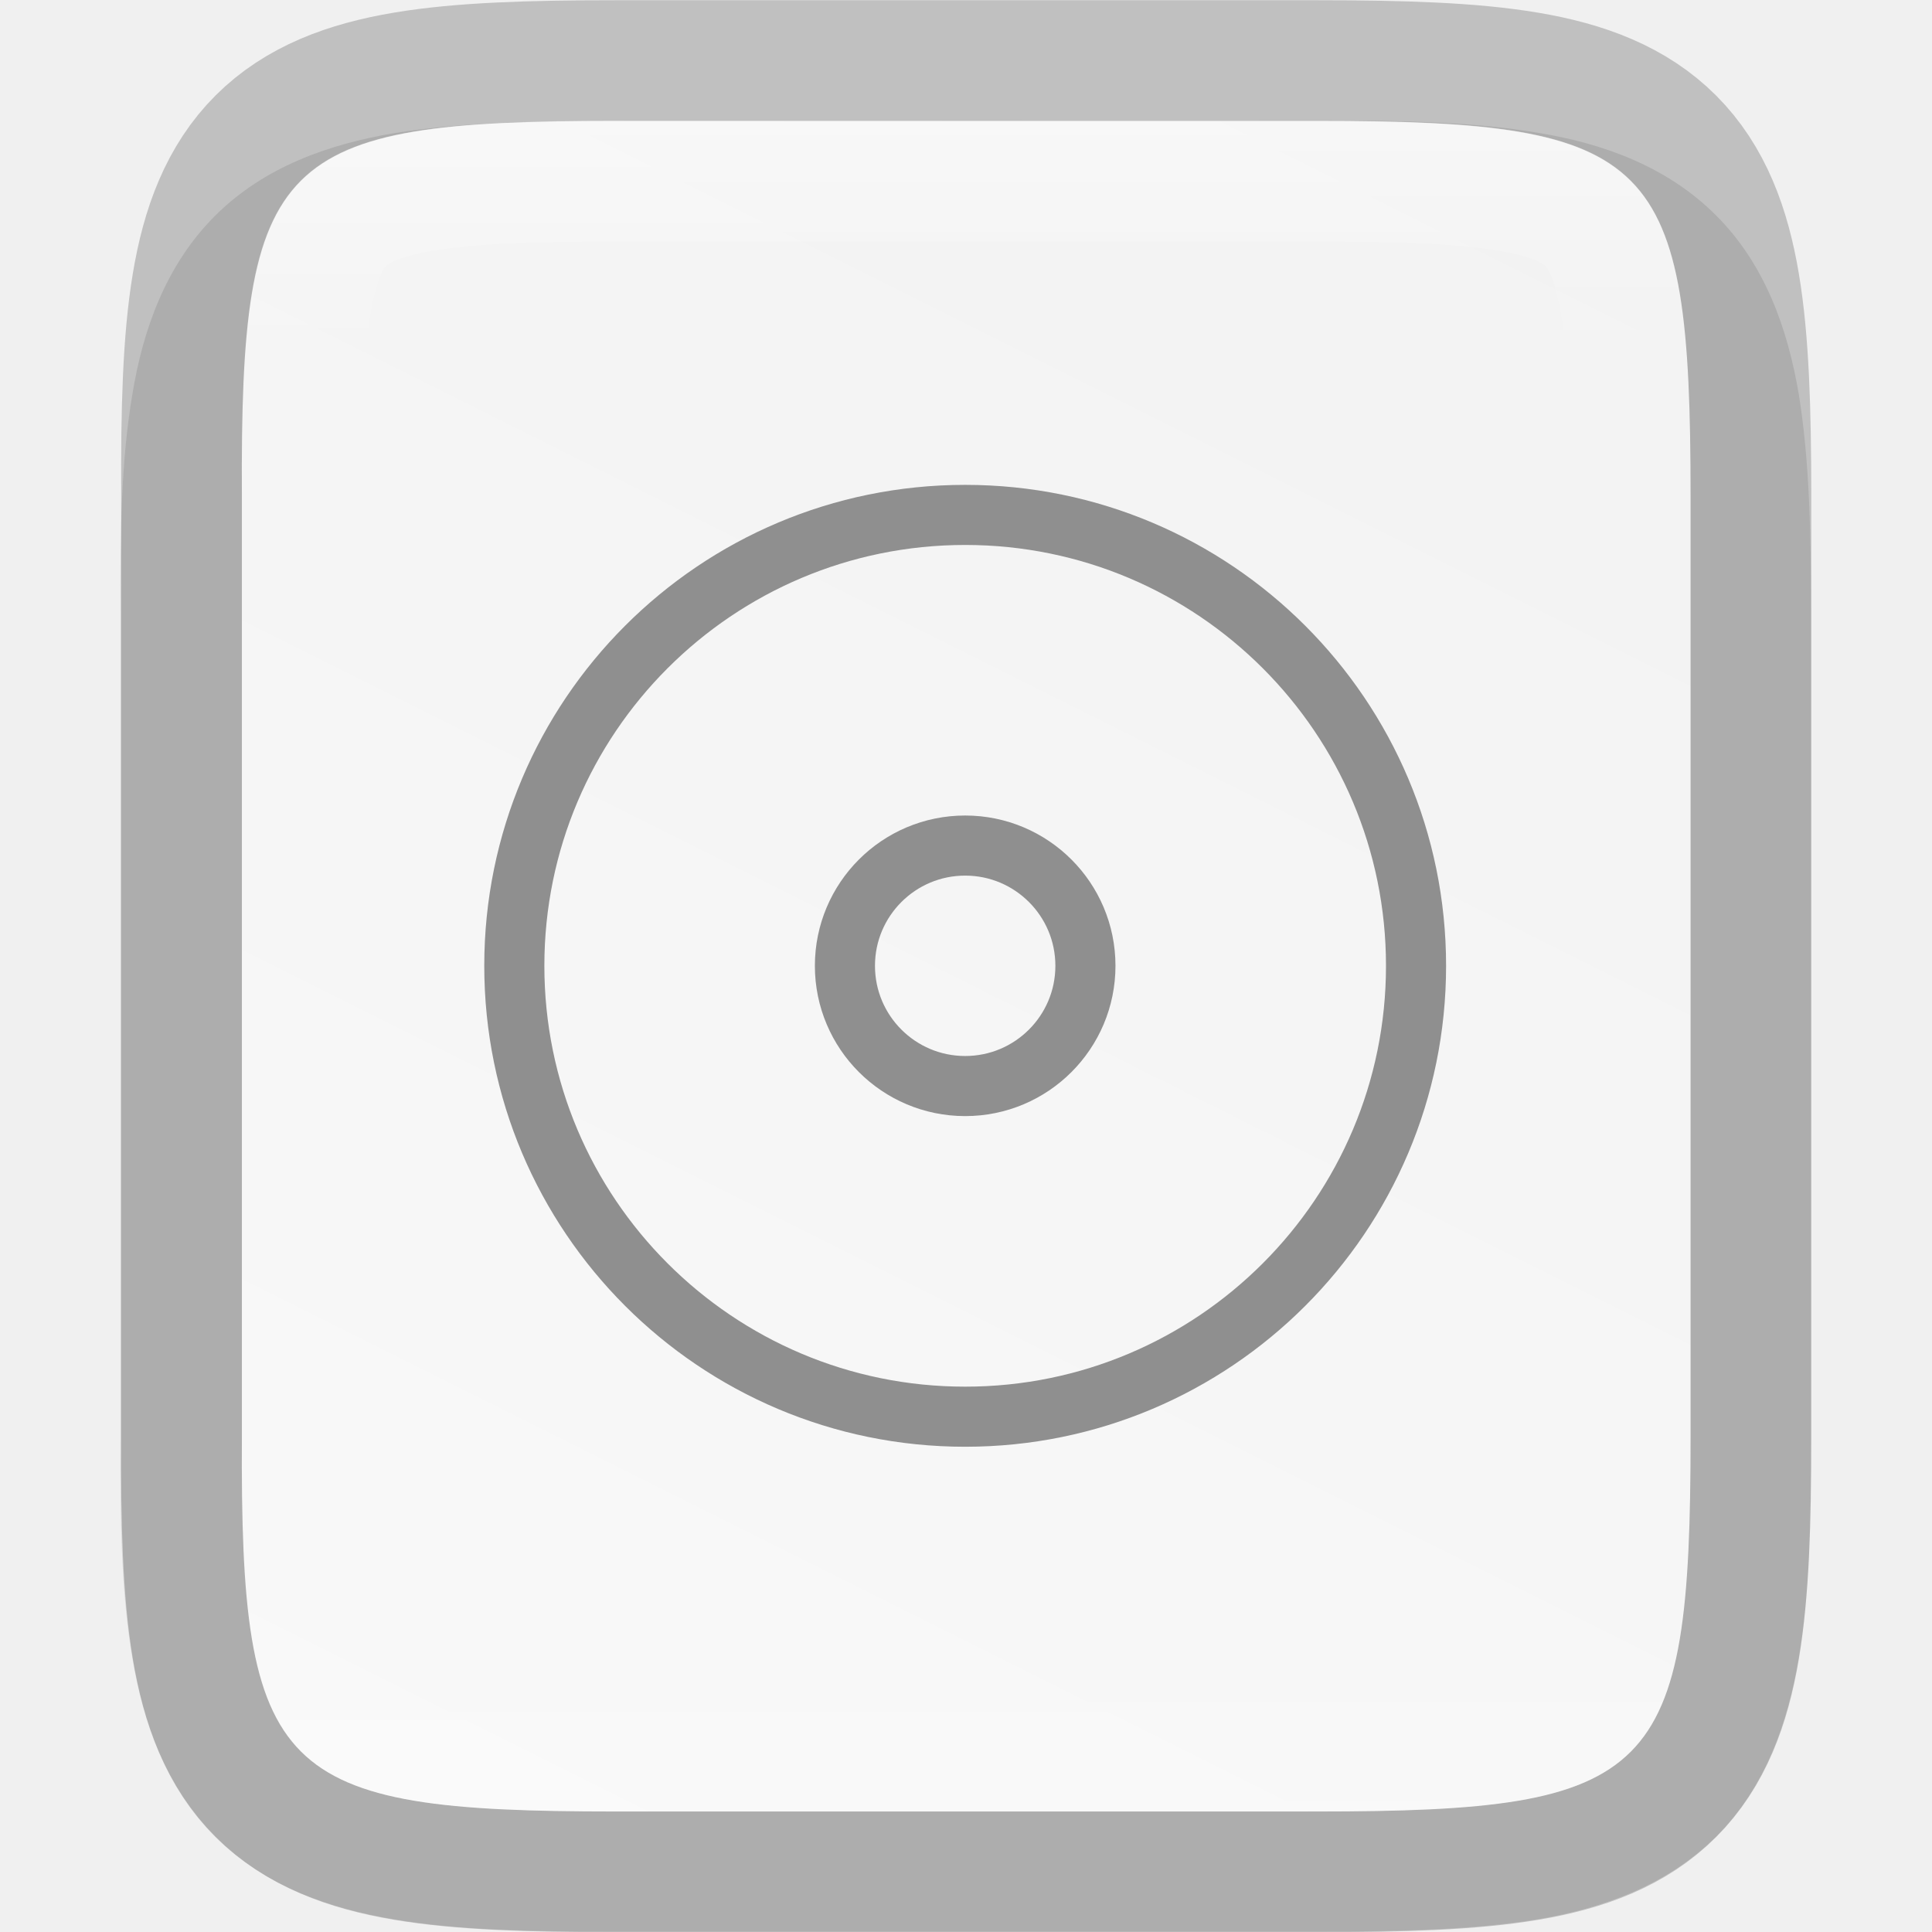
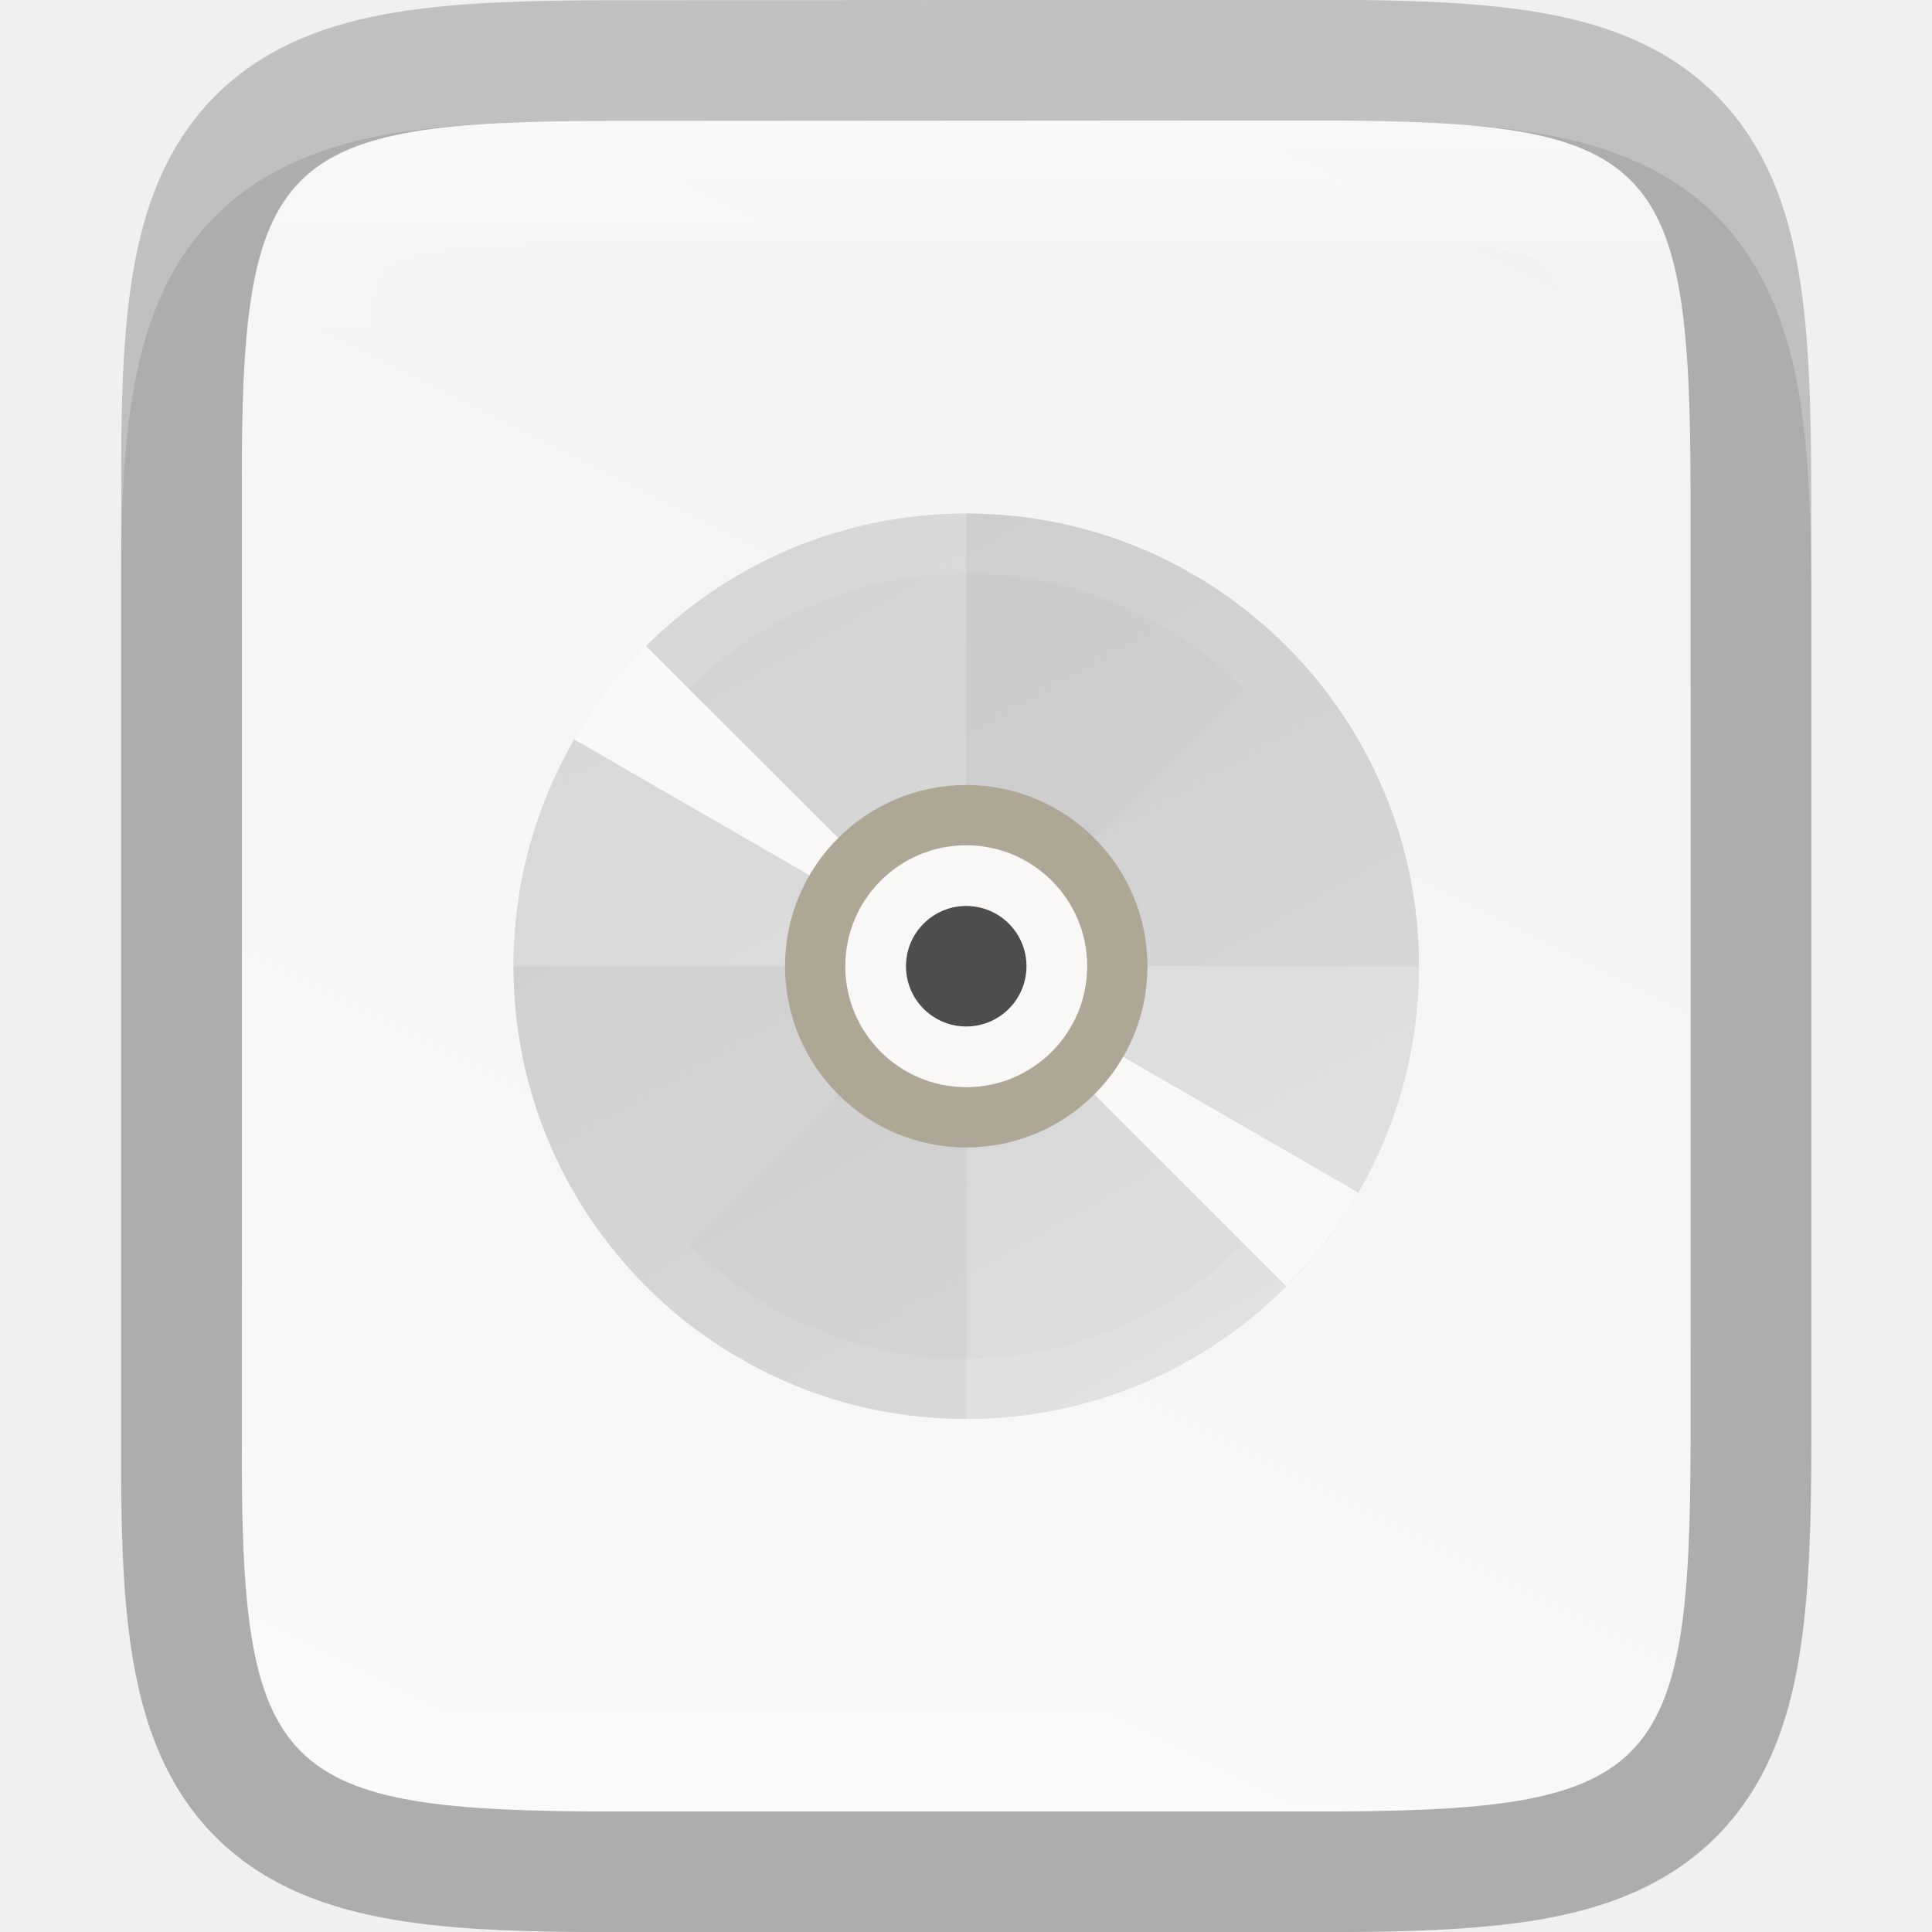
- <svg xmlns="http://www.w3.org/2000/svg" height="16" viewBox="0 0 4.233 4.233" width="16">
+ <svg xmlns="http://www.w3.org/2000/svg" xmlns:xlink="http://www.w3.org/1999/xlink" height="16" viewBox="0 0 4.233 4.233" width="16" version="1.1" id="svg41">
+   <defs id="defs45">
+     <linearGradient xlink:href="#linearGradient927" id="linearGradient993" x1="328" y1="237" x2="328" y2="251" gradientUnits="userSpaceOnUse" />
+     <linearGradient id="linearGradient927">
+       <stop style="stop-color:#ffffff;stop-opacity:1;" offset="0" id="stop923" />
+       <stop id="stop933" offset="0.125" style="stop-color:#ffffff;stop-opacity:0.098" />
+       <stop id="stop931" offset="0.925" style="stop-color:#ffffff;stop-opacity:0.098" />
+       <stop style="stop-color:#ffffff;stop-opacity:0.498" offset="1" id="stop925" />
+     </linearGradient>
+     <clipPath clipPathUnits="userSpaceOnUse" id="clipPath983">
+       <path id="path985" d="m 325.096,237 c -2.808,0 -3.11,0.288 -3.096,3.102 V 244 v 3.898 c -0.014,2.813 0.288,3.102 3.096,3.102 h 5.808 C 333.712,251 334,250.712 334,247.898 V 244 240.102 C 334,237.288 333.712,237 330.904,237 Z" style="color:#000000;display:inline;overflow:visible;visibility:visible;opacity:1;fill:#46a926;fill-opacity:1;fill-rule:nonzero;stroke:none;stroke-width:2;stroke-miterlimit:4;stroke-dasharray:none;stroke-opacity:1;marker:none;enable-background:accumulate" />
+     </clipPath>
+     <linearGradient xlink:href="#linearGradient1048" id="linearGradient8588-0-1-5-8" gradientUnits="userSpaceOnUse" gradientTransform="matrix(0.04166461,0,0,0.04166463,1.080478,-9.22159)" x1="13.735" y1="249.694" x2="38.1" y2="292.767" />
+     <linearGradient id="linearGradient1048">
+       <stop style="stop-color:#cdcdcd;stop-opacity:1;" offset="0" id="stop1044" />
+       <stop style="stop-color:#d9d9d9;stop-opacity:1" offset="1" id="stop1046" />
+     </linearGradient>
+     <linearGradient xlink:href="#linearGradient4338" id="linearGradient920" gradientUnits="userSpaceOnUse" gradientTransform="matrix(0,-0.00953618,0.00953591,0,-0.9429847,4.473643)" x1="459.034" y1="419.233" x2="35.31" y2="207.365" />
+     <linearGradient id="linearGradient4338">
+       <stop style="stop-color:#f2f2f2;stop-opacity:1" offset="0" id="stop4340" />
+       <stop style="stop-color:#f9f9f9;stop-opacity:1" offset="1" id="stop4342" />
+     </linearGradient>
+   </defs>
  <linearGradient id="a" gradientUnits="userSpaceOnUse" x1="328" x2="328" y1="237" y2="251">
-     <stop offset="0" stop-color="#fff" />
-     <stop offset=".125" stop-color="#fff" stop-opacity=".098" />
-     <stop offset=".925" stop-color="#fff" stop-opacity=".098" />
-     <stop offset="1" stop-color="#fff" stop-opacity=".498" />
+     <stop offset="0" stop-color="#fff" id="stop2" />
+     <stop offset=".125" stop-color="#fff" stop-opacity=".098" id="stop4" />
+     <stop offset=".925" stop-color="#fff" stop-opacity=".098" id="stop6" />
+     <stop offset="1" stop-color="#fff" stop-opacity=".498" id="stop8" />
  </linearGradient>
  <clipPath id="b">
-     <path d="m325.096 237c-2.808 0-3.11.288-3.096 3.102v3.898 3.898c-.014 2.813.288 3.102 3.096 3.102h5.808c2.808 0 3.096-.288 3.096-3.102v-3.898-3.898c0-2.813-.288-3.102-3.096-3.102z" />
+     <path d="m325.096 237c-2.808 0-3.11.288-3.096 3.102v3.898 3.898c-.014 2.813.288 3.102 3.096 3.102h5.808c2.808 0 3.096-.288 3.096-3.102v-3.898-3.898c0-2.813-.288-3.102-3.096-3.102z" id="path11" />
  </clipPath>
-   <linearGradient gradientUnits="userSpaceOnUse" x1="334.866" x2="334.866" y1="140.23" y2="160.631">
-     <stop offset="0" stop-color="#808080" />
-     <stop offset="1" stop-color="#999" />
+   <linearGradient gradientUnits="userSpaceOnUse" x1="334.866" x2="334.866" y1="140.23" y2="160.631" id="linearGradient18">
+     <stop offset="0" stop-color="#808080" id="stop14" />
+     <stop offset="1" stop-color="#999" id="stop16" />
  </linearGradient>
  <linearGradient id="c" gradientTransform="matrix(0 -.00953618 .00953591 0 -.942984 4.47364)" gradientUnits="userSpaceOnUse" x1="459.034" x2="35.31" y1="419.233" y2="207.365">
-     <stop offset="0" stop-color="#f2f2f2" />
-     <stop offset="1" stop-color="#f9f9f9" />
+     <stop offset="0" stop-color="#f2f2f2" id="stop20" />
+     <stop offset="1" stop-color="#f9f9f9" id="stop22" />
  </linearGradient>
-   <path d="m1.348.265c-.19 0-.344.004-.486.027-.141.024-.283.073-.391.181-.108.108-.158.25-.181.391-.024.142-.027.296-.026.487v.765 1.031c-.001.19.002.345.026.486.024.142.073.283.181.391.108.108.249.157.391.181.141.024.295.027.486.027h1.537c.19 0 .344-.004.485-.027.141-.024.282-.074.39-.181.108-.108.157-.249.181-.391.024-.141.027-.295.027-.486v-1.031-.767c0-.191-.004-.344-.027-.486-.024-.141-.073-.283-.181-.391-.108-.108-.249-.158-.39-.181-.141-.024-.295-.027-.485-.027z" opacity=".1" />
-   <path d="m1.349.265c-.743 0-.823.076-.819.821v1.031 1.031c-.004.744.076.821.819.821h1.536c.743 0 .819-.076.819-.821v-1.031-1.031c0-.744-.076-.821-.819-.821z" fill="none" opacity=".2" stroke="#000" stroke-width=".529" />
-   <path d="m1.349.265c-.743 0-.823.076-.819.821v1.031 1.031c-.004.744.076.821.819.821h1.536c.743 0 .819-.076.819-.821v-1.031-1.031c0-.744-.076-.821-.819-.821z" fill="url(#c)" />
-   <g fill="none">
-     <g enable-background="new" stroke="#8f8f8f" stroke-linecap="square" stroke-linejoin="round" stroke-width="1.133" transform="matrix(.1162162 0 0 .1162115 -36.93395 -15.29984)">
-       <circle cx="336" cy="149.864" r="2.267" />
-       <ellipse cx="336" cy="149.864" rx="8.5" ry="8.501" />
-     </g>
-     <path clip-path="url(#b)" d="m325.096 237c-2.808 0-3.11.288-3.096 3.102v3.898 3.898c-.014 2.813.288 3.102 3.096 3.102h5.808c2.808 0 3.096-.288 3.096-3.102v-3.898-3.898c0-2.813-.288-3.102-3.096-3.102z" opacity=".4" stroke="url(#a)" stroke-width="2" transform="matrix(.2645703 0 0 .2645703 -84.66235 -62.4386)" />
-   </g>
+   <path style="color:#000000;font-style:normal;font-variant:normal;font-weight:normal;font-stretch:normal;font-size:medium;line-height:normal;font-family:sans-serif;font-variant-ligatures:normal;font-variant-position:normal;font-variant-caps:normal;font-variant-numeric:normal;font-variant-alternates:normal;font-feature-settings:normal;text-indent:0;text-align:start;text-decoration:none;text-decoration-line:none;text-decoration-style:solid;text-decoration-color:#000000;letter-spacing:normal;word-spacing:normal;text-transform:none;writing-mode:lr-tb;direction:ltr;text-orientation:mixed;dominant-baseline:auto;baseline-shift:baseline;text-anchor:start;white-space:normal;shape-padding:0;clip-rule:nonzero;display:inline;overflow:visible;visibility:visible;opacity:0.1;isolation:auto;mix-blend-mode:normal;color-interpolation:sRGB;color-interpolation-filters:linearRGB;solid-color:#000000;solid-opacity:1;vector-effect:none;fill:#000000;fill-opacity:1;fill-rule:nonzero;stroke:none;stroke-width:0.529;stroke-linecap:butt;stroke-linejoin:miter;stroke-miterlimit:4;stroke-dasharray:none;stroke-dashoffset:0;stroke-opacity:1;marker:none;color-rendering:auto;image-rendering:auto;shape-rendering:auto;text-rendering:auto;enable-background:accumulate" d="m 1.348,0.265 c -0.19,0 -0.344,0.004 -0.486,0.027 C 0.721,0.316 0.58,0.365 0.472,0.473 0.364,0.581 0.314,0.722 0.291,0.864 0.267,1.006 0.264,1.16 0.265,1.351 V 2.117 3.148 c -7.9372e-4,0.19 0.002,0.345 0.026,0.486 0.024,0.142 0.073,0.283 0.181,0.391 0.108,0.108 0.249,0.157 0.391,0.181 0.141,0.024 0.295,0.027 0.486,0.027 h 1.537 c 0.19,0 0.344,-0.004 0.485,-0.027 C 3.511,4.182 3.653,4.132 3.76,4.024 3.868,3.917 3.918,3.775 3.941,3.634 3.965,3.492 3.969,3.339 3.969,3.148 V 2.117 1.35 c 0,-0.191 -0.004,-0.344 -0.027,-0.486 C 3.918,0.723 3.868,0.581 3.76,0.473 3.653,0.365 3.511,0.316 3.37,0.292 3.229,0.268 3.075,0.265 2.885,0.265 Z" id="path997" />
+   <path id="path928" d="m 1.349,0.265 c -0.743,0 -0.823,0.076 -0.819,0.821 v 1.031 1.031 c -0.004,0.744 0.076,0.821 0.819,0.821 h 1.536 c 0.743,0 0.819,-0.076 0.819,-0.821 V 2.117 1.085 c 0,-0.744 -0.076,-0.821 -0.819,-0.821 z" style="color:#000000;display:inline;overflow:visible;visibility:visible;opacity:0.2;fill:none;fill-opacity:1;fill-rule:nonzero;stroke:#000000;stroke-width:0.529;stroke-miterlimit:4;stroke-dasharray:none;stroke-opacity:1;marker:none;enable-background:accumulate" />
+   <path style="color:#000000;display:inline;overflow:visible;visibility:visible;fill:url(#linearGradient920);fill-opacity:1;fill-rule:nonzero;stroke:none;stroke-width:0.265;marker:none;enable-background:accumulate" d="m 1.349,0.265 c -0.743,0 -0.823,0.076 -0.819,0.821 v 1.031 1.031 c -0.004,0.744 0.076,0.821 0.819,0.821 h 1.536 c 0.743,0 0.819,-0.076 0.819,-0.821 V 2.117 1.085 c 0,-0.744 -0.076,-0.821 -0.819,-0.821 z" id="path918" />
+   <ellipse style="display:inline;opacity:0.1;fill:#000000;fill-opacity:1;stroke:none;stroke-width:0.259;stroke-linecap:round;stroke-linejoin:round;stroke-miterlimit:4;stroke-dasharray:none;stroke-opacity:1;enable-background:new" id="path9498-0-0-2-3-3-1" cx="-2.117" cy="-2.183" transform="scale(-1)" rx="0.926" ry="0.86" />
+   <circle style="display:inline;opacity:1;fill:url(#linearGradient8588-0-1-5-8);fill-opacity:1;stroke:none;stroke-width:0.247;stroke-linecap:round;stroke-linejoin:round;stroke-miterlimit:4;stroke-dasharray:none;stroke-opacity:1;enable-background:new" id="path9498-6-5-6-8-8" cx="2.117" cy="2.117" r="0.992" />
+   <path style="display:inline;opacity:0.2;fill:#ffffff;fill-opacity:1;stroke:none;stroke-width:0.008;stroke-linecap:round;stroke-linejoin:round;stroke-miterlimit:4;stroke-dasharray:none;stroke-opacity:1;enable-background:new" d="M 2.117,1.124 A 0.992,0.992 0 0 0 1.125,2.117 h 0.992 z m 0,0.992 V 3.109 A 0.992,0.992 0 0 0 3.109,2.117 Z" id="path11042-53-1-6-2-2-9" />
+   <path style="display:inline;opacity:0.02;fill:#000000;fill-opacity:1;stroke:none;stroke-width:0.008;stroke-linecap:round;stroke-linejoin:round;stroke-miterlimit:4;stroke-dasharray:none;stroke-opacity:1;enable-background:new" d="m 2.725,1.509 a 0.86,0.86 0 0 0 -1.216,0 l 0.608,0.608 z M 2.117,2.117 1.509,2.725 a 0.86,0.86 0 0 0 1.216,0 z" id="path11042-53-6-27-2-0-2-6" />
+   <path style="display:inline;opacity:1;fill:#faf8f6;fill-opacity:1;stroke:none;stroke-width:0.008;stroke-linecap:round;stroke-linejoin:round;stroke-miterlimit:4;stroke-dasharray:none;stroke-opacity:1;enable-background:new" d="m 1.846,1.162 a 0.992,0.992 0 0 0 -0.018,0.006 0.992,0.992 0 0 1 0.048,-0.013 0.992,0.992 0 0 0 -0.03,0.007 z m 0.078,-0.018 a 0.992,0.992 0 0 1 0.049,-0.008 0.992,0.992 0 0 0 -0.049,0.008 z m -0.143,0.04 a 0.992,0.992 0 0 0 -0.046,0.018 0.992,0.992 0 0 1 0.046,-0.018 z M 2.022,1.13 a 0.992,0.992 0 0 1 0.049,-0.003 0.992,0.992 0 0 0 -0.049,0.003 z M 1.69,1.222 A 0.992,0.992 0 0 0 1.645,1.244 0.992,0.992 0 0 1 1.69,1.222 Z M 2.121,1.125 A 0.992,0.992 0 0 1 2.171,1.127 0.992,0.992 0 0 0 2.121,1.125 Z M 1.603,1.269 a 0.992,0.992 0 0 0 -0.042,0.027 0.992,0.992 0 0 1 0.042,-0.027 z M 2.22,1.131 a 0.992,0.992 0 0 1 0.049,0.007 0.992,0.992 0 0 0 -0.049,-0.007 z M 1.521,1.325 A 0.992,0.992 0 0 0 1.481,1.356 0.992,0.992 0 0 1 1.521,1.325 Z M 2.318,1.146 a 0.992,0.992 0 0 1 0.048,0.011 0.992,0.992 0 0 0 -0.048,-0.011 z m -0.888,0.255 a 0.992,0.992 0 0 0 -0.011,0.011 0.992,0.992 0 0 1 0.011,-0.011 z m -0.015,0.014 A 0.992,0.992 0 0 0 1.258,1.62 l 0.859,0.496 z M 2.117,2.117 2.818,2.818 A 0.992,0.992 0 0 0 2.976,2.613 Z M 2.414,1.171 a 0.992,0.992 0 0 1 0.047,0.016 0.992,0.992 0 0 0 -0.047,-0.016 z m 0.093,0.034 a 0.992,0.992 0 0 1 0.045,0.021 0.992,0.992 0 0 0 -0.045,-0.021 z m 0.089,0.044 a 0.992,0.992 0 0 1 0.016,0.01 l 5.291e-4,-0.001 a 0.992,0.992 0 0 0 -0.017,-0.009 z m -0.975,1.726 -5.292e-4,0.001 a 0.992,0.992 0 0 0 0.017,0.009 0.992,0.992 0 0 1 -0.016,-0.01 z m 0.06,0.032 a 0.992,0.992 0 0 0 0.045,0.021 0.992,0.992 0 0 1 -0.045,-0.021 z m 0.091,0.039 a 0.992,0.992 0 0 0 0.047,0.016 0.992,0.992 0 0 1 -0.047,-0.016 z m 1.042,-0.224 a 0.992,0.992 0 0 1 -0.011,0.01 0.992,0.992 0 0 0 0.011,-0.01 z M 1.867,3.076 a 0.992,0.992 0 0 0 0.048,0.012 0.992,0.992 0 0 1 -0.048,-0.012 z m 0.885,-0.198 a 0.992,0.992 0 0 1 -0.039,0.031 0.992,0.992 0 0 0 0.039,-0.031 z M 1.964,3.096 a 0.992,0.992 0 0 0 0.049,0.007 0.992,0.992 0 0 1 -0.049,-0.007 z M 2.673,2.937 a 0.992,0.992 0 0 1 -0.042,0.027 0.992,0.992 0 0 0 0.042,-0.027 z M 2.063,3.106 a 0.992,0.992 0 0 0 0.049,0.002 0.992,0.992 0 0 1 -0.049,-0.002 z M 2.588,2.989 a 0.992,0.992 0 0 1 -0.045,0.022 0.992,0.992 0 0 0 0.045,-0.022 z M 2.162,3.107 a 0.992,0.992 0 0 0 0.049,-0.003 0.992,0.992 0 0 1 -0.049,0.003 z M 2.499,3.031 a 0.992,0.992 0 0 1 -0.046,0.018 0.992,0.992 0 0 0 0.046,-0.018 z m -0.238,0.066 a 0.992,0.992 0 0 0 0.049,-0.008 0.992,0.992 0 0 1 -0.049,0.008 z M 2.406,3.065 a 0.992,0.992 0 0 1 -0.048,0.013 0.992,0.992 0 0 0 0.048,-0.013 z" id="path11042-53-6-2-0-6-2-8-4" />
+   <circle style="display:inline;opacity:1;fill:#aea795;fill-opacity:1;stroke:none;stroke-width:0.027;stroke-linecap:round;stroke-linejoin:round;stroke-miterlimit:4;stroke-dasharray:none;stroke-dashoffset:0;stroke-opacity:1;enable-background:new" id="path7147-9-1-3-9-3" cx="2.117" cy="-2.117" transform="scale(1,-1)" r="0.397" />
+   <circle style="display:inline;opacity:1;fill:#faf8f6;fill-opacity:1;stroke:none;stroke-width:0.019;stroke-linecap:round;stroke-linejoin:round;stroke-miterlimit:4;stroke-dasharray:none;stroke-dashoffset:0;stroke-opacity:1;enable-background:new" id="path7164-3-8-7-7-3" cx="2.117" cy="2.117" r="0.265" />
+   <circle style="display:inline;opacity:1;fill:#4d4d4d;fill-opacity:1;stroke:none;stroke-width:0.033;stroke-linecap:round;stroke-linejoin:round;stroke-miterlimit:4;stroke-dasharray:none;stroke-dashoffset:0;stroke-opacity:1;enable-background:new" id="path7166-6-7-5-3-3" cx="2.117" cy="2.117" r="0.132" />
+   <path transform="matrix(0.2645703,0,0,0.2645703,-84.66235,-62.43859)" style="color:#000000;display:inline;overflow:visible;visibility:visible;opacity:0.4;fill:none;fill-opacity:1;fill-rule:nonzero;stroke:url(#linearGradient993);stroke-width:2;stroke-miterlimit:4;stroke-dasharray:none;stroke-opacity:1;marker:none;enable-background:accumulate" d="m 325.096,237 c -2.808,0 -3.11,0.288 -3.096,3.102 V 244 v 3.898 c -0.014,2.813 0.288,3.102 3.096,3.102 h 5.808 C 333.712,251 334,250.712 334,247.898 V 244 240.102 C 334,237.288 333.712,237 330.904,237 Z" id="path937" clip-path="url(#clipPath983)" />
</svg>
